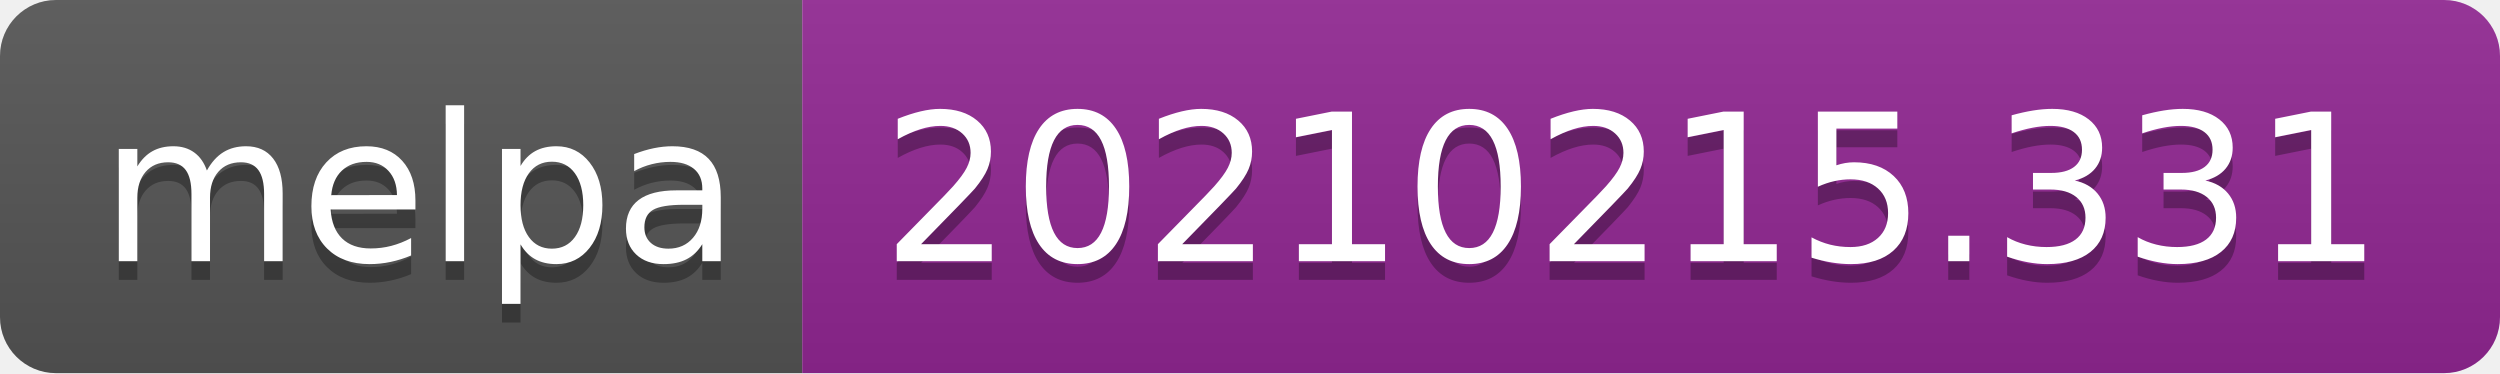
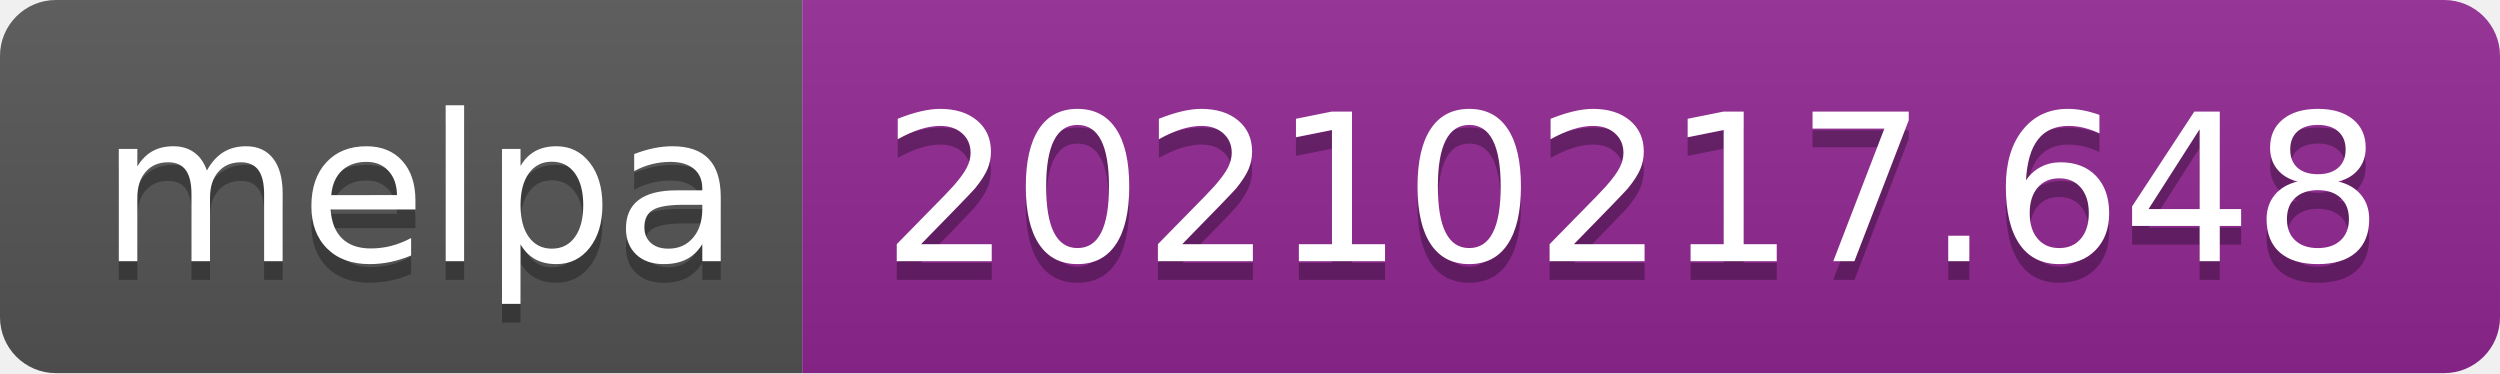
- <svg xmlns="http://www.w3.org/2000/svg" width="134" height="20" role="img" aria-label="melpa: 20210215.331">
+ <svg xmlns="http://www.w3.org/2000/svg" width="134" height="20" role="img" aria-label="melpa: 20210217.648">
  <linearGradient id="s" x2="0" y2="100%">
    <stop offset="0" stop-color="#bbb" stop-opacity=".1" />
    <stop offset="1" stop-opacity=".1" />
  </linearGradient>
  <clipPath id="r">
    <rect width="134" height="20" rx="3" fill="#fff" />
  </clipPath>
  <g clip-path="url(#r)">
    <rect width="43" height="20" fill="#555" />
    <rect x="43" width="91" height="20" fill="#922793" />
    <rect width="134" height="20" fill="url(#s)" />
  </g>
  <g fill="#fff" text-anchor="middle" font-family="Verdana,Geneva,DejaVu Sans,sans-serif" text-rendering="geometricPrecision" font-size="110">
    <text aria-hidden="true" x="225" y="150" fill="#010101" fill-opacity=".3" transform="scale(.1)" textLength="330">melpa</text>
    <text x="225" y="140" transform="scale(.1)" fill="#fff" textLength="330">melpa</text>
-     <text aria-hidden="true" x="875" y="150" fill="#010101" fill-opacity=".3" transform="scale(.1)" textLength="810">20210215.331</text>
-     <text x="875" y="140" transform="scale(.1)" fill="#fff" textLength="810">20210215.331</text>
+     <text aria-hidden="true" x="875" y="150" fill="#010101" fill-opacity=".3" transform="scale(.1)" textLength="810">20210217.648</text>
+     <text x="875" y="140" transform="scale(.1)" fill="#fff" textLength="810">20210217.648</text>
  </g>
</svg>
